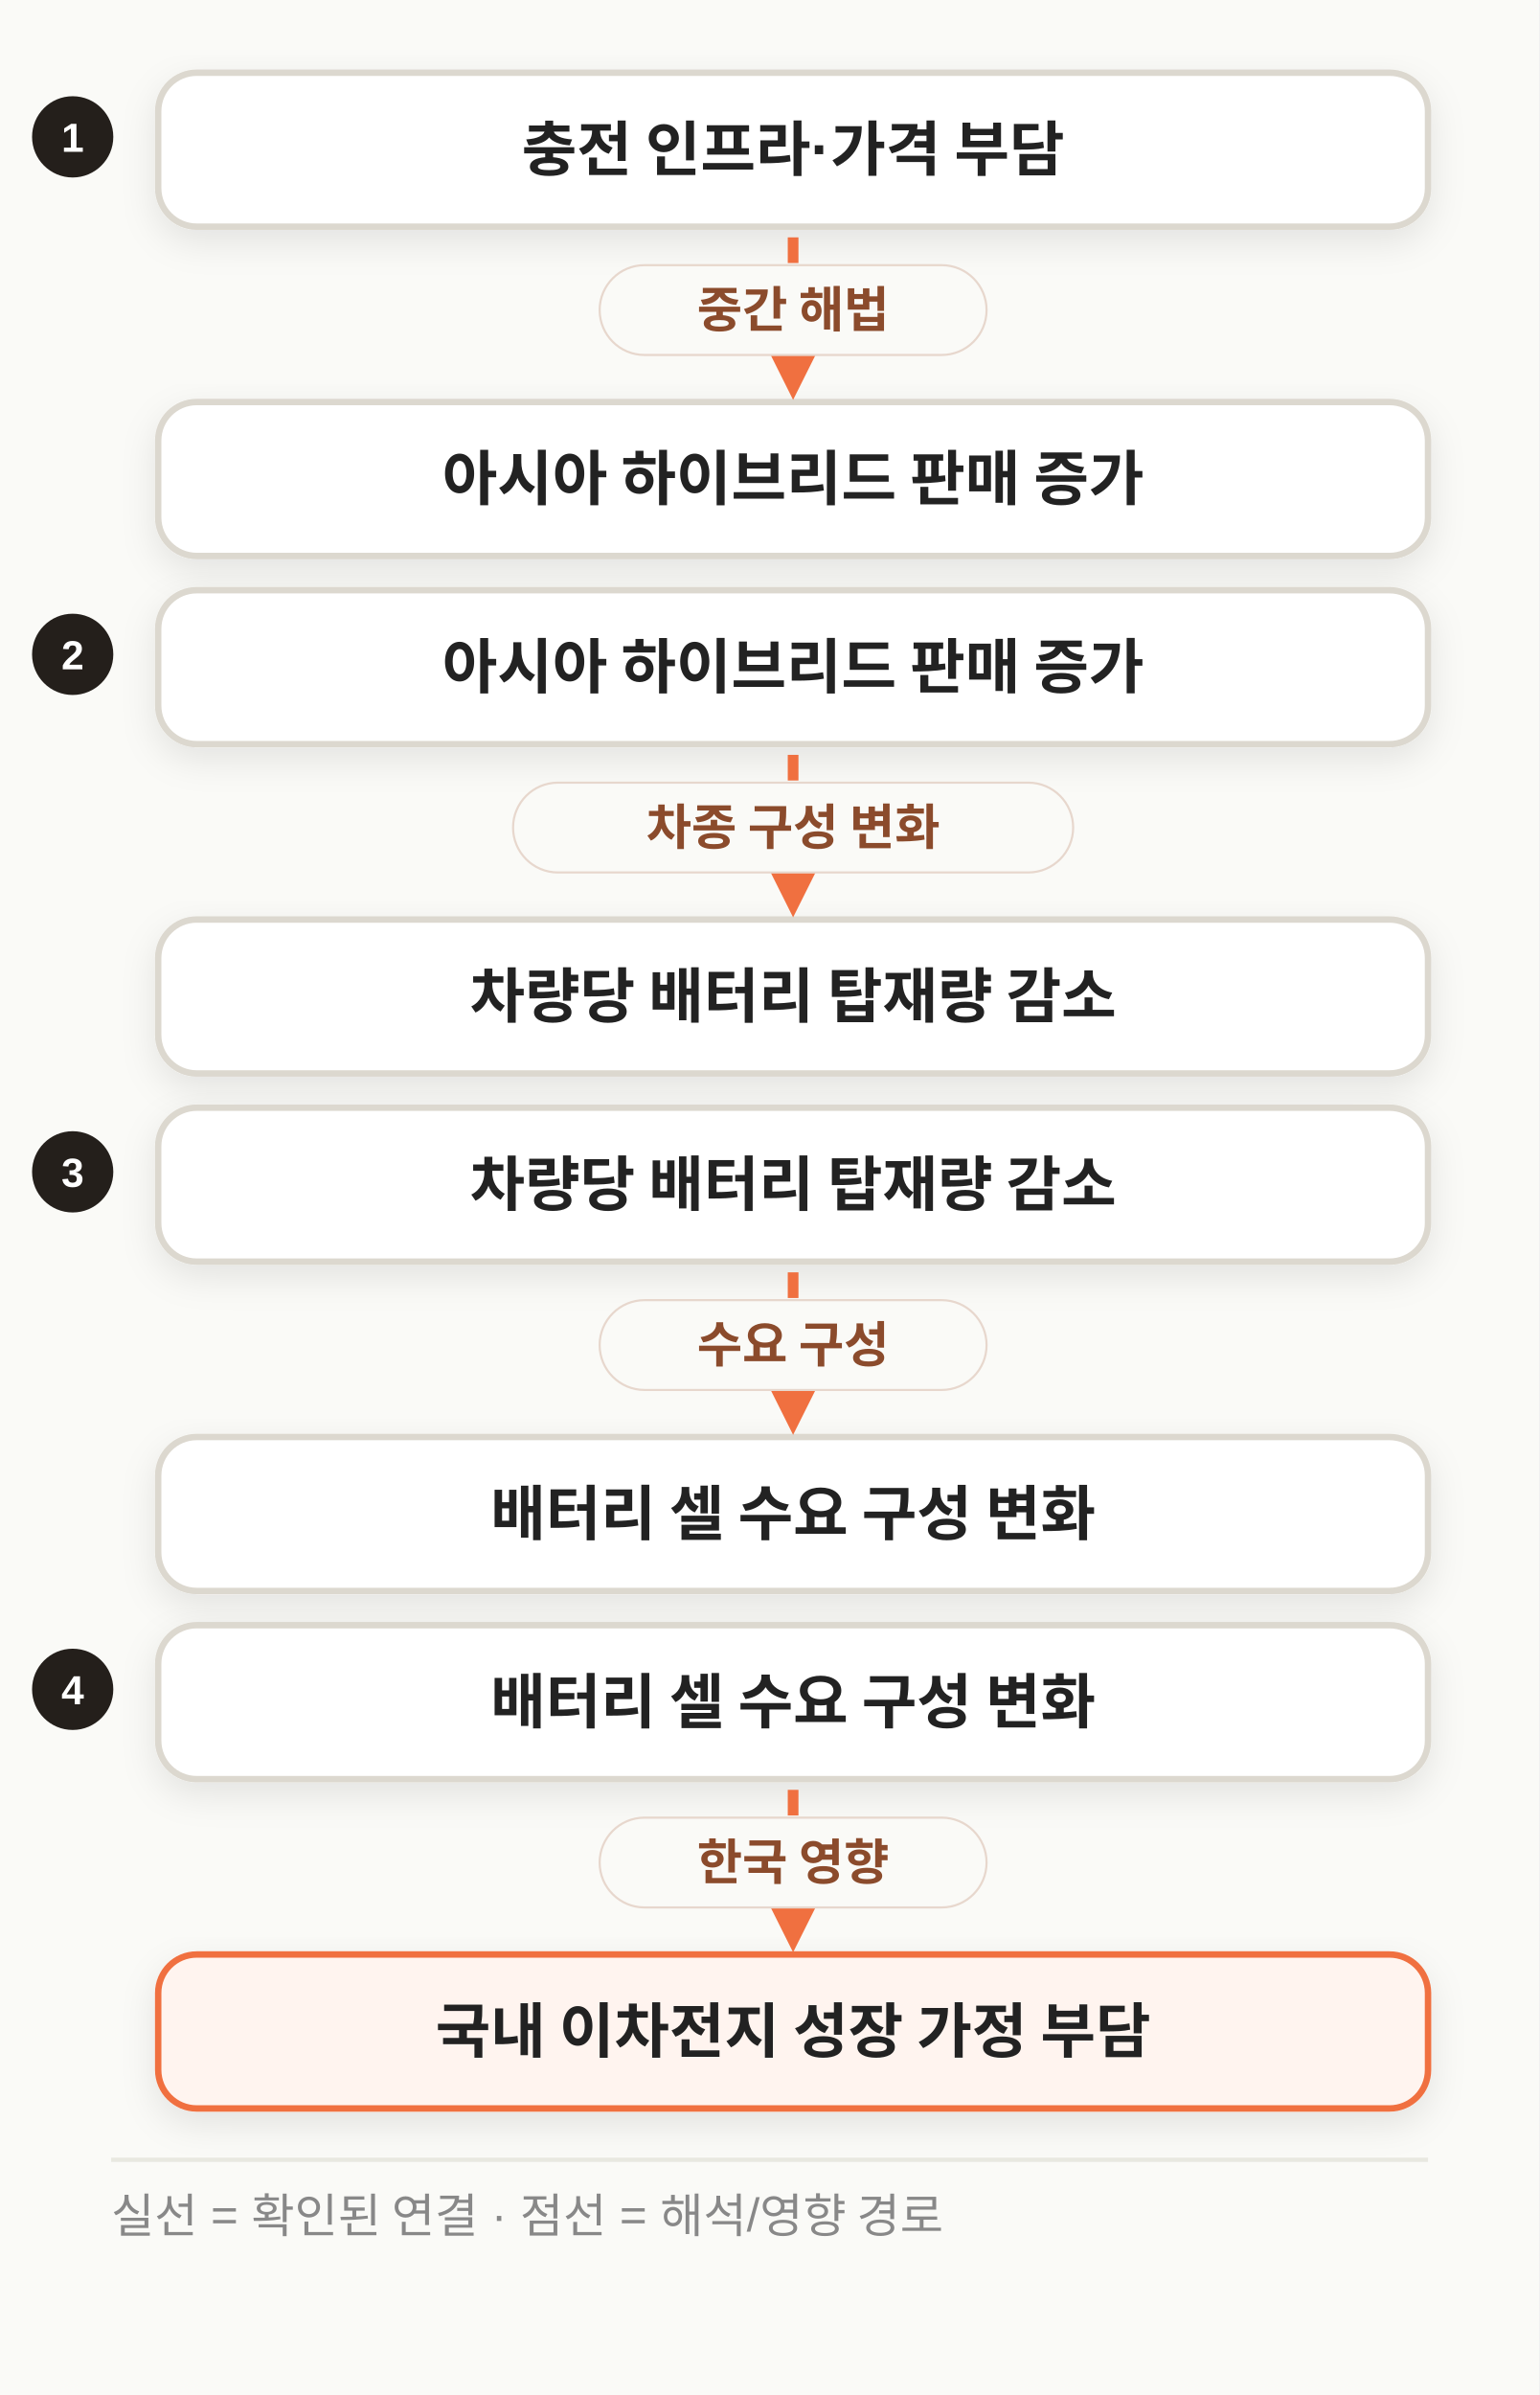
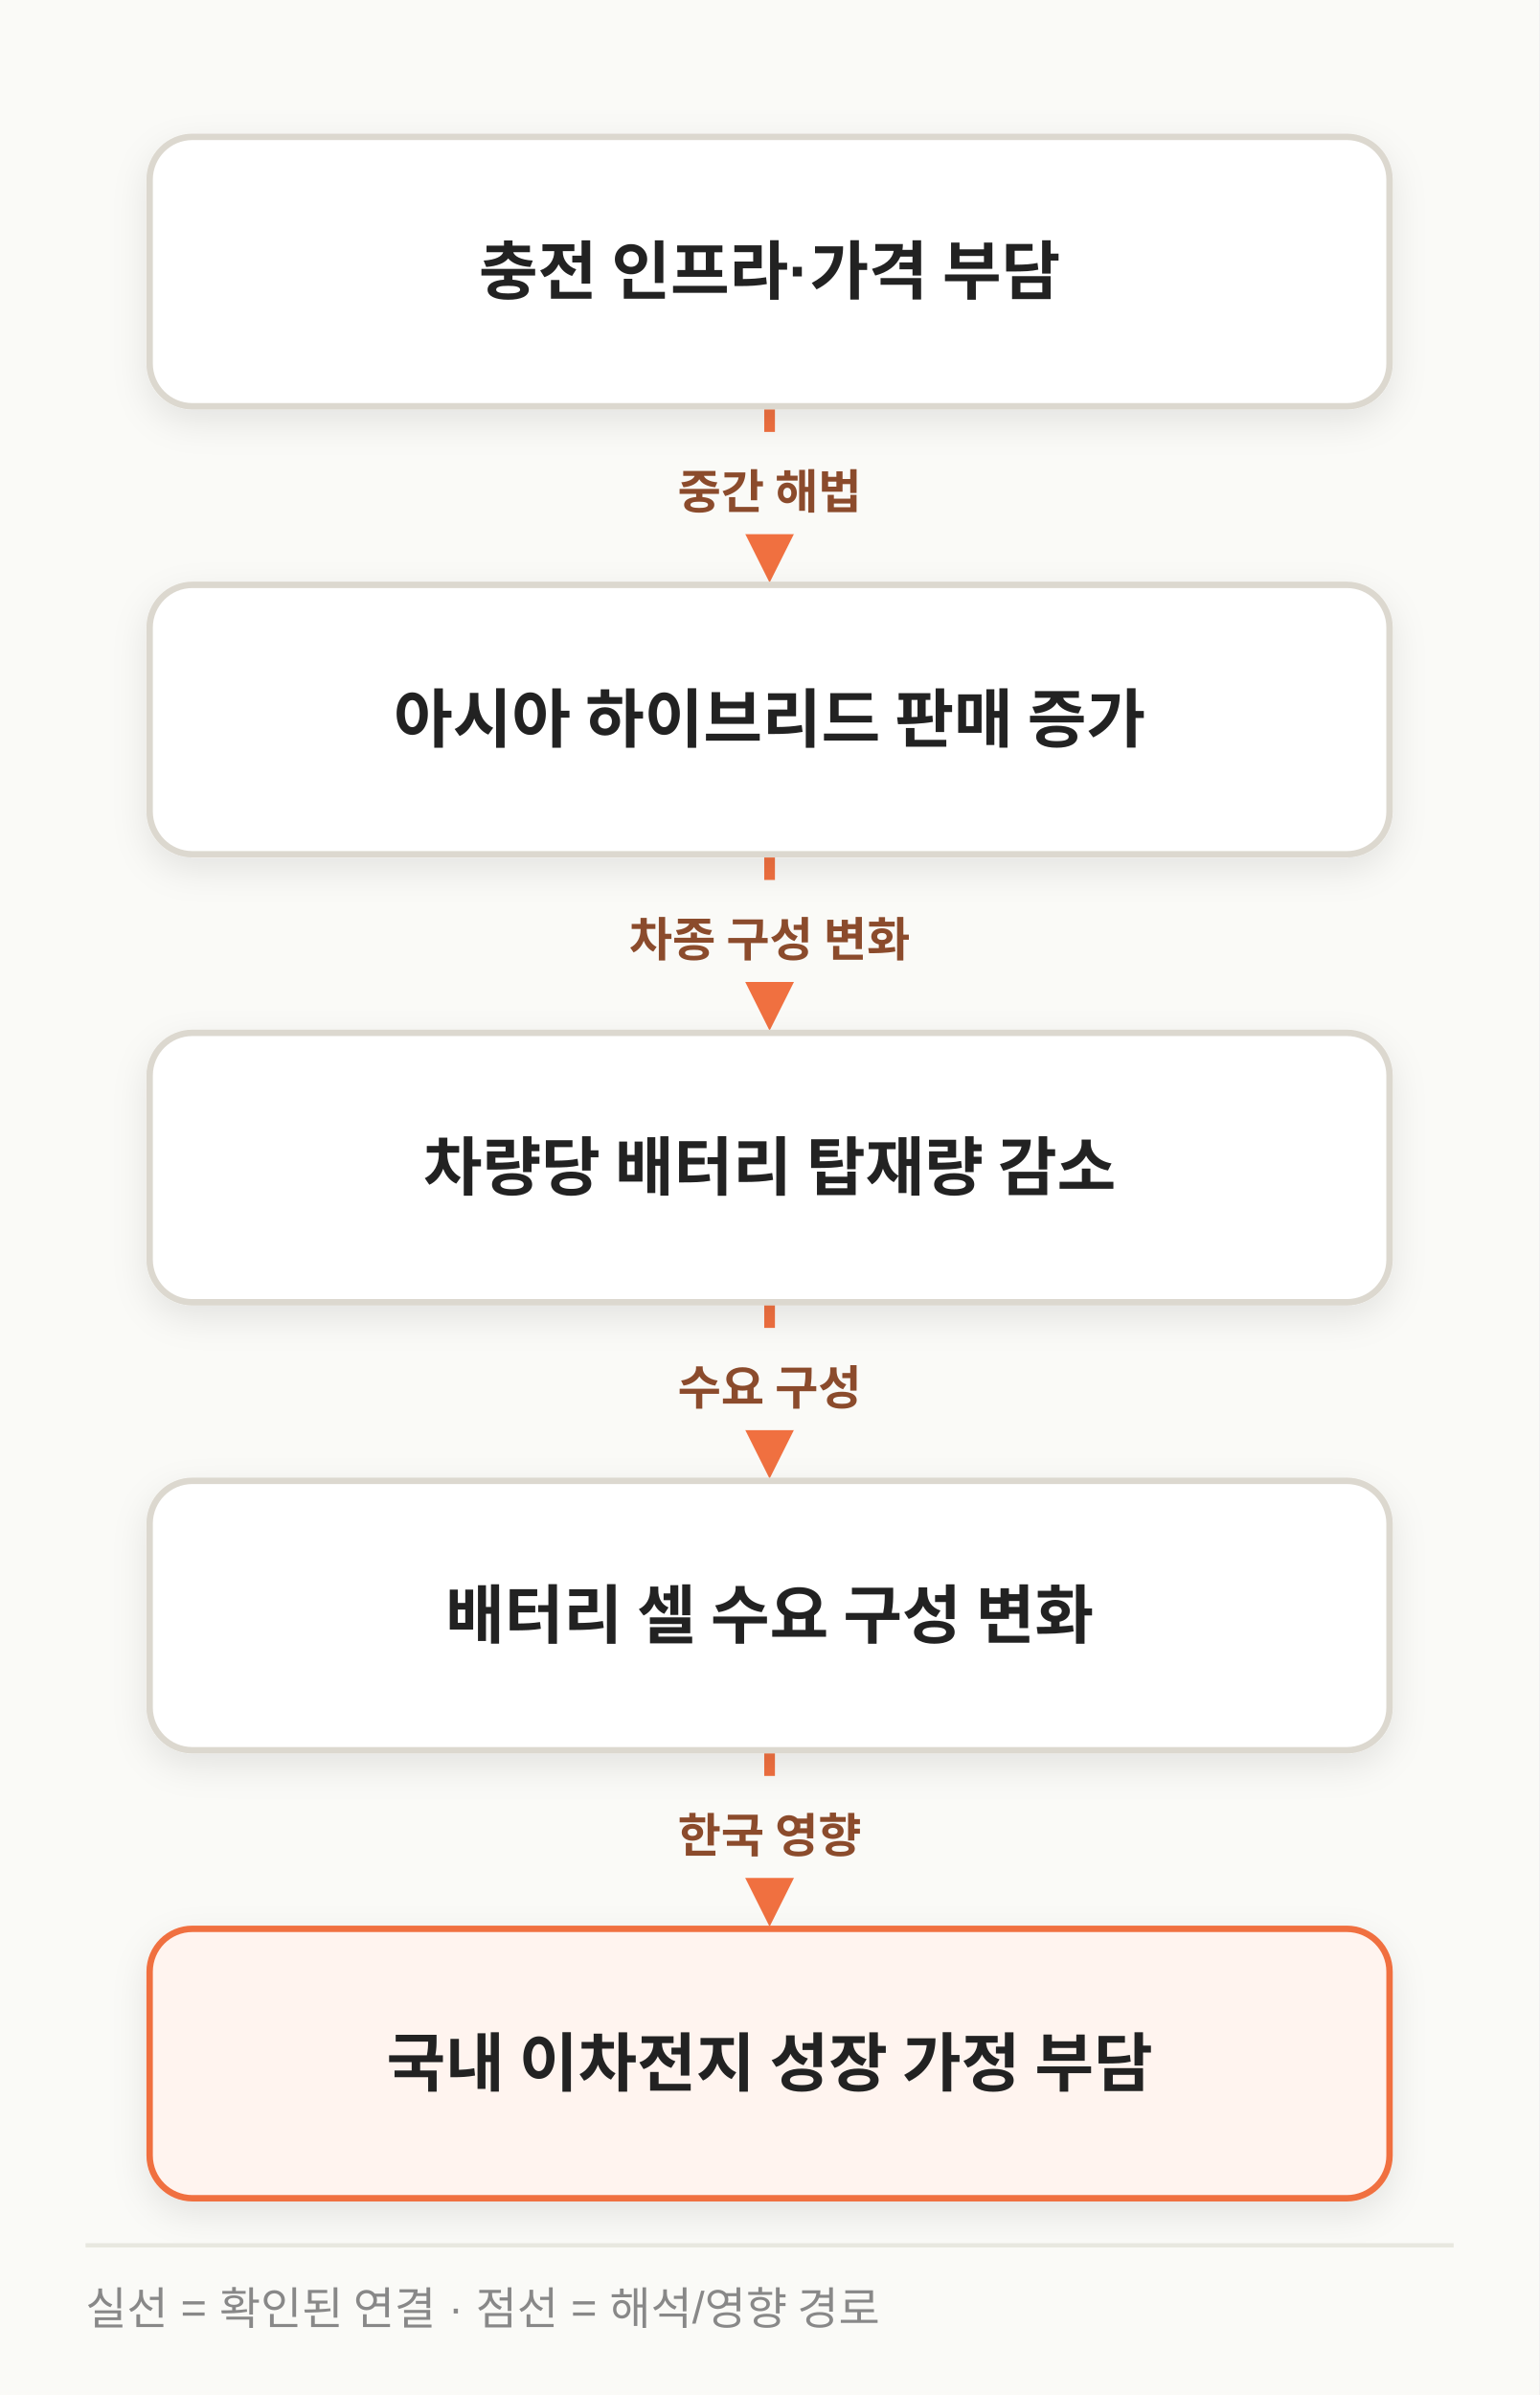
- <svg xmlns="http://www.w3.org/2000/svg" width="720" height="1120" viewBox="0 0 720 1120" class="morning-diagram morning-diagram-mobile" data-mobile-layout="relationships" data-motion-orientation="TB" data-motion-steps="9">
+ <svg xmlns="http://www.w3.org/2000/svg" width="720" height="1120" viewBox="0 0 720 1120" class="morning-diagram morning-diagram-mobile" data-mobile-layout="same-topology" data-motion-orientation="TB" data-motion-steps="9">
  <defs>
    <filter id="shadow" x="-20%" y="-20%" width="140%" height="160%">
      <feDropShadow dx="0" dy="6" stdDeviation="8" flood-color="#111111" flood-opacity=".09" />
    </filter>
    <marker id="arrow" viewBox="0 0 10 10" refX="8" refY="5" markerWidth="8" markerHeight="8" orient="auto-start-reverse">
      <path d="M 0 0 L 10 5 L 0 10 z" fill="#F07040" />
    </marker>
  </defs>
  <rect width="720" height="1120" fill="#FAFAF7" />
-   <g class="motion-step motion-edge mobile-relation" data-motion-step="1" data-from="A" data-to="B" style="--motion-delay:415ms">
-     <circle cx="34" cy="64" r="19" fill="#241F1B" />
-     <text x="34" y="71" text-anchor="middle" font-family="Apple SD Gothic Neo,Malgun Gothic,Arial,sans-serif" font-size="19" font-weight="800" fill="#FFFFFF">1</text>
-     <rect x="74" y="34" width="594" height="72" rx="18" fill="#FFFFFF" stroke="#DCD8CF" stroke-width="3" filter="url(#shadow)" />
-     <text x="371.0" y="70.0" text-anchor="middle" dominant-baseline="middle" font-family="Apple SD Gothic Neo,Malgun Gothic,Arial,sans-serif" font-size="28" font-weight="800" fill="#222222">충전 인프라·가격 부담</text>
-     <rect x="74" y="188" width="594" height="72" rx="18" fill="#FFFFFF" stroke="#DCD8CF" stroke-width="3" filter="url(#shadow)" />
-     <text x="371.0" y="224.0" text-anchor="middle" dominant-baseline="middle" font-family="Apple SD Gothic Neo,Malgun Gothic,Arial,sans-serif" font-size="28" font-weight="800" fill="#222222">아시아 하이브리드 판매 증가</text>
-     <path d="M 371.0 111 L 371.0 179" fill="none" stroke="#F07040" stroke-width="5" stroke-dasharray="12 10" marker-end="url(#arrow)" />
-     <rect x="280.5" y="124.0" width="181" height="42" rx="21" fill="#FAFAF7" stroke="#E7D7CD" />
-     <text x="371.0" y="153.0" text-anchor="middle" font-family="Apple SD Gothic Neo,Malgun Gothic,Arial,sans-serif" font-size="23" font-weight="800" fill="#8B4B2C">중간 해법</text>
+   <g class="motion-step motion-edge" data-motion-step="1" data-from="A" data-to="B" style="--motion-delay:415ms">
+     <path d="M 360.0 190.0 C 360.0 231.8, 360.0 231.8, 360.0 264.5" fill="none" stroke="#F07040" stroke-width="5" stroke-dasharray="12 10" marker-end="url(#arrow)" />
+     <rect x="281.5" y="209.8" width="157" height="40" rx="20" fill="#FAFAF7" />
+     <text x="360.0" y="237.8" text-anchor="middle" font-family="Apple SD Gothic Neo,Malgun Gothic,Arial,sans-serif" font-size="22" font-weight="800" fill="#8B4B2C">중간 해법</text>
  </g>
-   <g class="motion-step motion-edge mobile-relation" data-motion-step="3" data-from="B" data-to="C" style="--motion-delay:1245ms">
-     <circle cx="34" cy="306" r="19" fill="#241F1B" />
-     <text x="34" y="313" text-anchor="middle" font-family="Apple SD Gothic Neo,Malgun Gothic,Arial,sans-serif" font-size="19" font-weight="800" fill="#FFFFFF">2</text>
-     <rect x="74" y="276" width="594" height="72" rx="18" fill="#FFFFFF" stroke="#DCD8CF" stroke-width="3" filter="url(#shadow)" />
-     <text x="371.0" y="312.0" text-anchor="middle" dominant-baseline="middle" font-family="Apple SD Gothic Neo,Malgun Gothic,Arial,sans-serif" font-size="28" font-weight="800" fill="#222222">아시아 하이브리드 판매 증가</text>
-     <rect x="74" y="430" width="594" height="72" rx="18" fill="#FFFFFF" stroke="#DCD8CF" stroke-width="3" filter="url(#shadow)" />
-     <text x="371.0" y="466.0" text-anchor="middle" dominant-baseline="middle" font-family="Apple SD Gothic Neo,Malgun Gothic,Arial,sans-serif" font-size="28" font-weight="800" fill="#222222">차량당 배터리 탑재량 감소</text>
-     <path d="M 371.0 353 L 371.0 421" fill="none" stroke="#F07040" stroke-width="5" stroke-dasharray="12 10" marker-end="url(#arrow)" />
-     <rect x="240.0" y="366.0" width="262" height="42" rx="21" fill="#FAFAF7" stroke="#E7D7CD" />
-     <text x="371.0" y="395.0" text-anchor="middle" font-family="Apple SD Gothic Neo,Malgun Gothic,Arial,sans-serif" font-size="23" font-weight="800" fill="#8B4B2C">차종 구성 변화</text>
+   <g class="motion-step motion-edge" data-motion-step="3" data-from="B" data-to="C" style="--motion-delay:1245ms">
+     <path d="M 360.0 399.5 C 360.0 441.2, 360.0 441.2, 360.0 474.0" fill="none" stroke="#F07040" stroke-width="5" stroke-dasharray="12 10" marker-end="url(#arrow)" />
+     <rect x="247.0" y="419.2" width="226" height="40" rx="20" fill="#FAFAF7" />
+     <text x="360.0" y="447.2" text-anchor="middle" font-family="Apple SD Gothic Neo,Malgun Gothic,Arial,sans-serif" font-size="22" font-weight="800" fill="#8B4B2C">차종 구성 변화</text>
  </g>
-   <g class="motion-step motion-edge mobile-relation" data-motion-step="5" data-from="C" data-to="D" style="--motion-delay:2075ms">
-     <circle cx="34" cy="548" r="19" fill="#241F1B" />
-     <text x="34" y="555" text-anchor="middle" font-family="Apple SD Gothic Neo,Malgun Gothic,Arial,sans-serif" font-size="19" font-weight="800" fill="#FFFFFF">3</text>
-     <rect x="74" y="518" width="594" height="72" rx="18" fill="#FFFFFF" stroke="#DCD8CF" stroke-width="3" filter="url(#shadow)" />
-     <text x="371.0" y="554.0" text-anchor="middle" dominant-baseline="middle" font-family="Apple SD Gothic Neo,Malgun Gothic,Arial,sans-serif" font-size="28" font-weight="800" fill="#222222">차량당 배터리 탑재량 감소</text>
-     <rect x="74" y="672" width="594" height="72" rx="18" fill="#FFFFFF" stroke="#DCD8CF" stroke-width="3" filter="url(#shadow)" />
-     <text x="371.0" y="708.0" text-anchor="middle" dominant-baseline="middle" font-family="Apple SD Gothic Neo,Malgun Gothic,Arial,sans-serif" font-size="28" font-weight="800" fill="#222222">배터리 셀 수요 구성 변화</text>
-     <path d="M 371.0 595 L 371.0 663" fill="none" stroke="#F07040" stroke-width="5" stroke-dasharray="12 10" marker-end="url(#arrow)" />
-     <rect x="280.5" y="608.0" width="181" height="42" rx="21" fill="#FAFAF7" stroke="#E7D7CD" />
-     <text x="371.0" y="637.0" text-anchor="middle" font-family="Apple SD Gothic Neo,Malgun Gothic,Arial,sans-serif" font-size="23" font-weight="800" fill="#8B4B2C">수요 구성</text>
+   <g class="motion-step motion-edge" data-motion-step="5" data-from="C" data-to="D" style="--motion-delay:2075ms">
+     <path d="M 360.0 609.0 C 360.0 650.8, 360.0 650.8, 360.0 683.5" fill="none" stroke="#F07040" stroke-width="5" stroke-dasharray="12 10" marker-end="url(#arrow)" />
+     <rect x="281.5" y="628.8" width="157" height="40" rx="20" fill="#FAFAF7" />
+     <text x="360.0" y="656.8" text-anchor="middle" font-family="Apple SD Gothic Neo,Malgun Gothic,Arial,sans-serif" font-size="22" font-weight="800" fill="#8B4B2C">수요 구성</text>
  </g>
-   <g class="motion-step motion-edge mobile-relation" data-motion-step="7" data-from="D" data-to="E" style="--motion-delay:2905ms">
-     <circle cx="34" cy="790" r="19" fill="#241F1B" />
-     <text x="34" y="797" text-anchor="middle" font-family="Apple SD Gothic Neo,Malgun Gothic,Arial,sans-serif" font-size="19" font-weight="800" fill="#FFFFFF">4</text>
-     <rect x="74" y="760" width="594" height="72" rx="18" fill="#FFFFFF" stroke="#DCD8CF" stroke-width="3" filter="url(#shadow)" />
-     <text x="371.0" y="796.0" text-anchor="middle" dominant-baseline="middle" font-family="Apple SD Gothic Neo,Malgun Gothic,Arial,sans-serif" font-size="28" font-weight="800" fill="#222222">배터리 셀 수요 구성 변화</text>
-     <rect x="74" y="914" width="594" height="72" rx="18" fill="#FFF4EF" stroke="#F07040" stroke-width="3" filter="url(#shadow)" />
-     <text x="371.0" y="950.0" text-anchor="middle" dominant-baseline="middle" font-family="Apple SD Gothic Neo,Malgun Gothic,Arial,sans-serif" font-size="28" font-weight="800" fill="#222222">국내 이차전지 성장 가정 부담</text>
-     <path d="M 371.0 837 L 371.0 905" fill="none" stroke="#F07040" stroke-width="5" stroke-dasharray="12 10" marker-end="url(#arrow)" />
-     <rect x="280.5" y="850.0" width="181" height="42" rx="21" fill="#FAFAF7" stroke="#E7D7CD" />
-     <text x="371.0" y="879.0" text-anchor="middle" font-family="Apple SD Gothic Neo,Malgun Gothic,Arial,sans-serif" font-size="23" font-weight="800" fill="#8B4B2C">한국 영향</text>
+   <g class="motion-step motion-edge" data-motion-step="7" data-from="D" data-to="E" style="--motion-delay:2905ms">
+     <path d="M 360.0 818.5 C 360.0 860.2, 360.0 860.2, 360.0 893.0" fill="none" stroke="#F07040" stroke-width="5" stroke-dasharray="12 10" marker-end="url(#arrow)" />
+     <rect x="281.5" y="838.2" width="157" height="40" rx="20" fill="#FAFAF7" />
+     <text x="360.0" y="866.2" text-anchor="middle" font-family="Apple SD Gothic Neo,Malgun Gothic,Arial,sans-serif" font-size="22" font-weight="800" fill="#8B4B2C">한국 영향</text>
  </g>
-   <line x1="52" y1="1010.0" x2="668" y2="1010.0" stroke="#E8E8E0" stroke-width="2" />
-   <text x="52" y="1044.0" font-family="Apple SD Gothic Neo,Malgun Gothic,Arial,sans-serif" font-size="22" fill="#888888">실선 = 확인된 연결 · 점선 = 해석/영향 경로</text>
+   <g class="motion-step motion-node" data-motion-step="0" style="--motion-delay:0ms;--motion-accent-delay:660ms">
+     <rect class="motion-node-shape" x="70.0" y="64.0" width="580.0" height="126" rx="20" fill="#FFFFFF" stroke="#DCD8CF" stroke-width="3" filter="url(#shadow)" />
+     <text x="360.0" y="127.0" text-anchor="middle" dominant-baseline="middle" font-family="Apple SD Gothic Neo,Malgun Gothic,Arial,sans-serif" font-size="30" font-weight="800" fill="#222222">충전 인프라·가격 부담</text>
+   </g>
+   <g class="motion-step motion-node" data-motion-step="2" style="--motion-delay:830ms;--motion-accent-delay:1490ms">
+     <rect class="motion-node-shape" x="70.0" y="273.5" width="580.0" height="126" rx="20" fill="#FFFFFF" stroke="#DCD8CF" stroke-width="3" filter="url(#shadow)" />
+     <text x="360.0" y="336.5" text-anchor="middle" dominant-baseline="middle" font-family="Apple SD Gothic Neo,Malgun Gothic,Arial,sans-serif" font-size="30" font-weight="800" fill="#222222">아시아 하이브리드 판매 증가</text>
+   </g>
+   <g class="motion-step motion-node" data-motion-step="4" style="--motion-delay:1660ms;--motion-accent-delay:2320ms">
+     <rect class="motion-node-shape" x="70.0" y="483.0" width="580.0" height="126" rx="20" fill="#FFFFFF" stroke="#DCD8CF" stroke-width="3" filter="url(#shadow)" />
+     <text x="360.0" y="546.0" text-anchor="middle" dominant-baseline="middle" font-family="Apple SD Gothic Neo,Malgun Gothic,Arial,sans-serif" font-size="30" font-weight="800" fill="#222222">차량당 배터리 탑재량 감소</text>
+   </g>
+   <g class="motion-step motion-node" data-motion-step="6" style="--motion-delay:2490ms;--motion-accent-delay:3150ms">
+     <rect class="motion-node-shape" x="70.0" y="692.5" width="580.0" height="126" rx="20" fill="#FFFFFF" stroke="#DCD8CF" stroke-width="3" filter="url(#shadow)" />
+     <text x="360.0" y="755.5" text-anchor="middle" dominant-baseline="middle" font-family="Apple SD Gothic Neo,Malgun Gothic,Arial,sans-serif" font-size="30" font-weight="800" fill="#222222">배터리 셀 수요 구성 변화</text>
+   </g>
+   <g class="motion-step motion-node motion-risk" data-motion-step="8" style="--motion-delay:3320ms;--motion-accent-delay:3980ms">
+     <rect class="motion-node-shape" x="70.0" y="902.0" width="580.0" height="126" rx="20" fill="#FFF4EF" stroke="#F07040" stroke-width="3" filter="url(#shadow)" />
+     <text x="360.0" y="965.0" text-anchor="middle" dominant-baseline="middle" font-family="Apple SD Gothic Neo,Malgun Gothic,Arial,sans-serif" font-size="30" font-weight="800" fill="#222222">국내 이차전지 성장 가정 부담</text>
+   </g>
+   <line x1="40" y1="1050" x2="680" y2="1050" stroke="#E8E8E0" stroke-width="2" />
+   <text x="40" y="1087" font-family="Apple SD Gothic Neo,Malgun Gothic,Arial,sans-serif" font-size="21" fill="#888888">실선 = 확인된 연결 · 점선 = 해석/영향 경로</text>
</svg>
